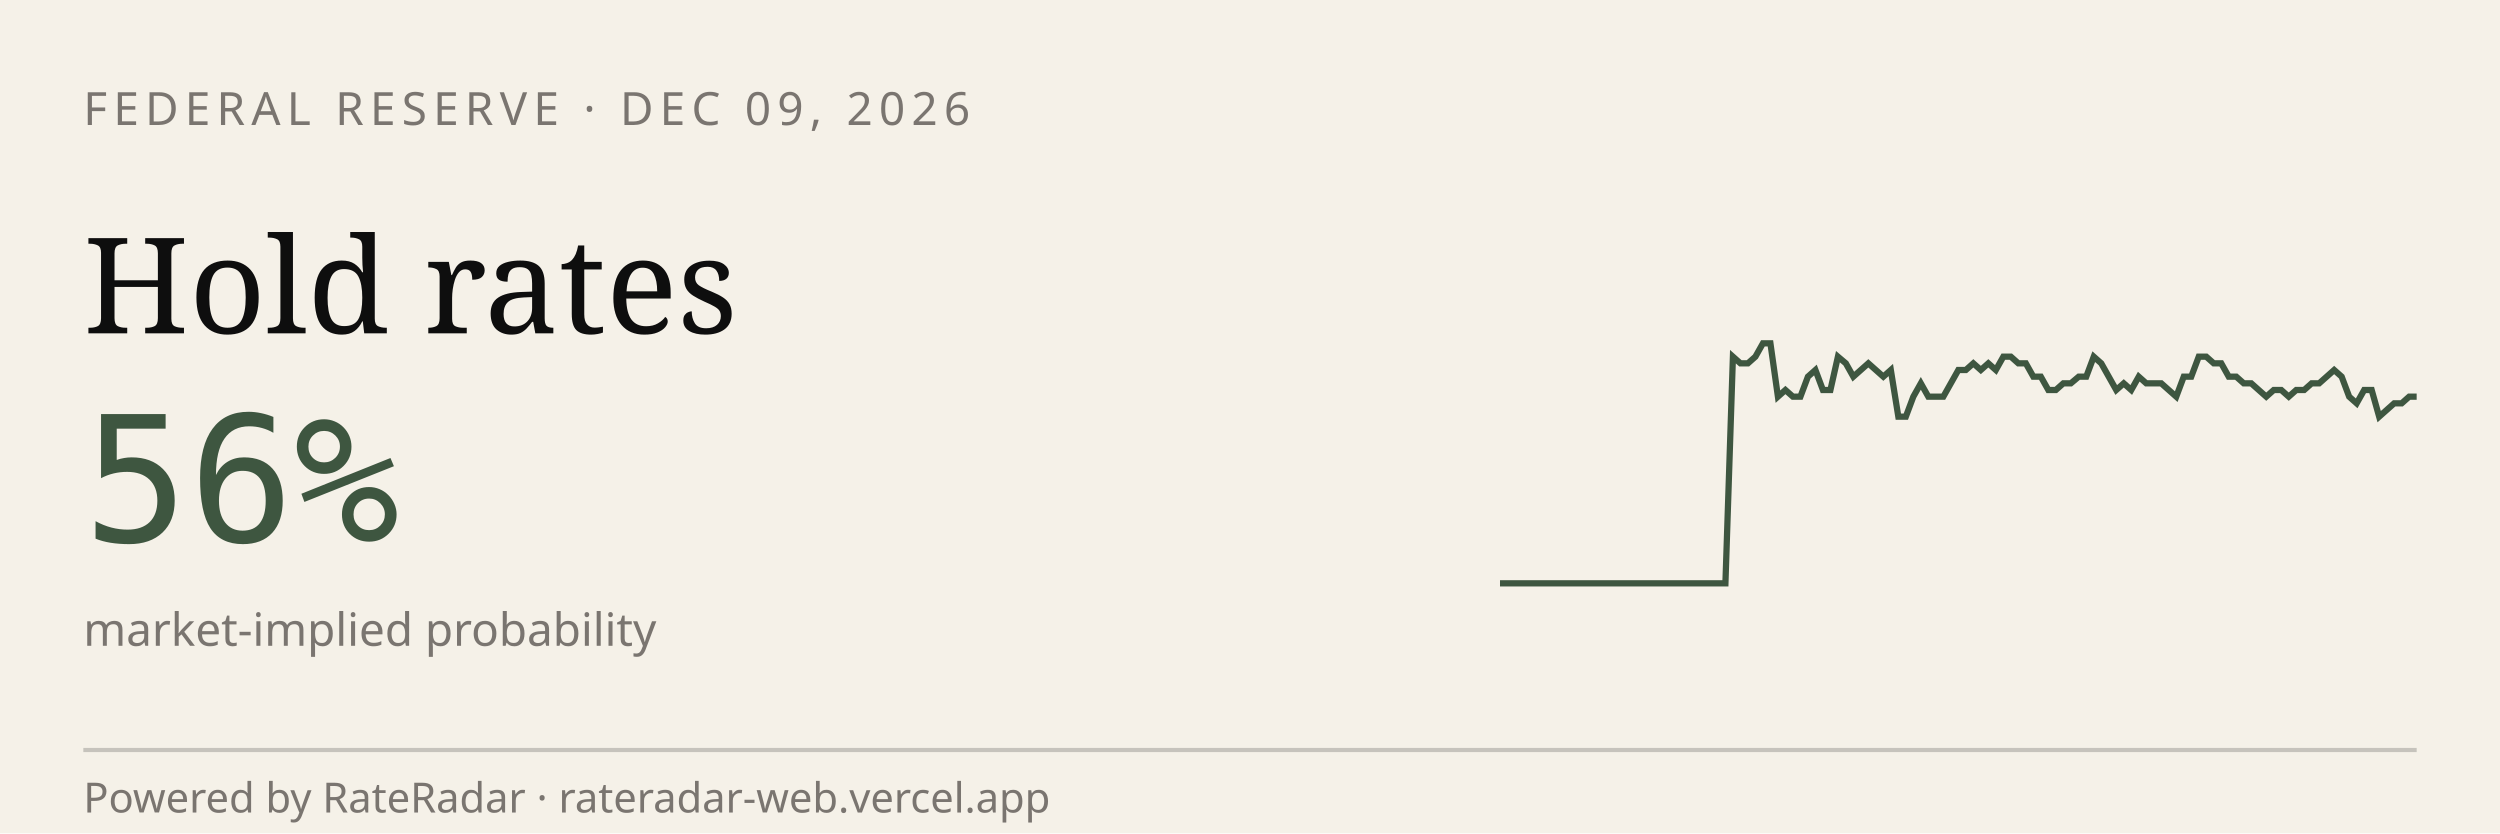
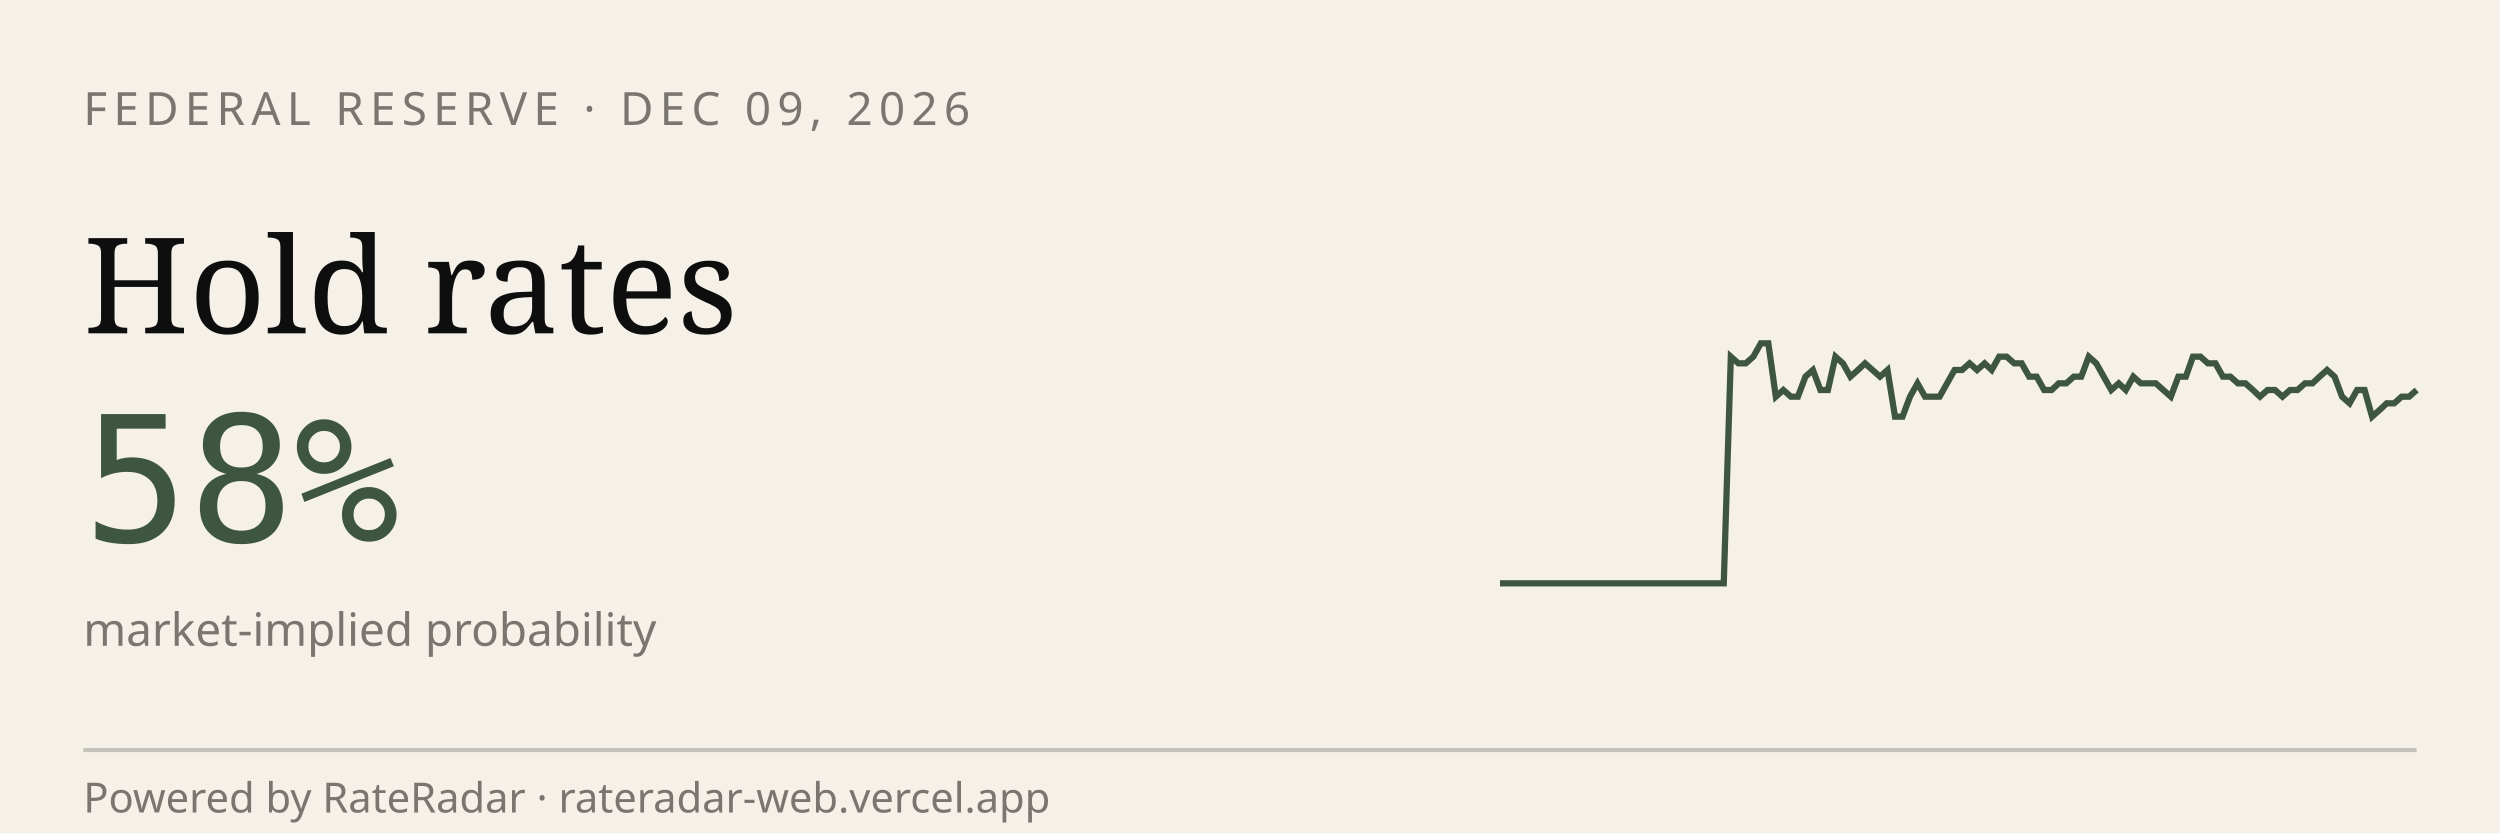
<svg xmlns="http://www.w3.org/2000/svg" viewBox="0 0 600 200" width="600" height="200" role="img" aria-label="RateRadar live odds for FED 2026-12-09">
  <rect width="600" height="200" fill="#F5F1E8" />
  <text x="20" y="30" font-family="sans-serif" font-size="11" letter-spacing="1.5" fill="#7A7570">FEDERAL RESERVE · DEC 09, 2026</text>
  <text x="20" y="80" font-family="Georgia, serif" font-size="32" fill="#0E0E0E">Hold rates</text>
-   <text x="20" y="130" font-family="monospace" font-size="42" fill="#3E5640">56%</text>
+   <text x="20" y="130" font-family="monospace" font-size="42" fill="#3E5640">58%</text>
  <text x="20" y="155" font-family="sans-serif" font-size="11" fill="#7A7570">market-implied probability</text>
-   <path d="M 360.0,140.0 L 361.8,140.0 L 363.6,140.0 L 365.4,140.0 L 367.2,140.0 L 369.0,140.0 L 370.8,140.0 L 372.6,140.0 L 374.4,140.0 L 376.2,140.0 L 378.0,140.0 L 379.8,140.0 L 381.6,140.0 L 383.4,140.0 L 385.2,140.0 L 387.0,140.0 L 388.9,140.0 L 390.7,140.0 L 392.5,140.0 L 394.3,140.0 L 396.1,140.0 L 397.9,140.0 L 399.7,140.0 L 401.5,140.0 L 403.3,140.0 L 405.1,140.0 L 406.9,140.0 L 408.7,140.0 L 410.5,140.0 L 412.3,140.0 L 414.1,140.0 L 415.9,85.6 L 417.7,87.2 L 419.5,87.2 L 421.3,85.6 L 423.1,82.4 L 424.9,82.4 L 426.7,95.2 L 428.5,93.6 L 430.3,95.2 L 432.1,95.2 L 433.9,90.4 L 435.7,88.8 L 437.5,93.6 L 439.3,93.6 L 441.1,85.6 L 443.0,87.2 L 444.8,90.4 L 446.6,88.8 L 448.4,87.2 L 450.2,88.8 L 452.0,90.4 L 453.8,88.8 L 455.6,100.0 L 457.4,100.0 L 459.2,95.2 L 461.0,92.0 L 462.8,95.2 L 464.6,95.2 L 466.4,95.2 L 468.2,92.0 L 470.0,88.8 L 471.8,88.8 L 473.6,87.2 L 475.4,88.8 L 477.2,87.2 L 479.0,88.8 L 480.8,85.6 L 482.6,85.6 L 484.4,87.2 L 486.2,87.2 L 488.0,90.4 L 489.8,90.4 L 491.6,93.6 L 493.4,93.6 L 495.2,92.0 L 497.0,92.0 L 498.9,90.4 L 500.7,90.4 L 502.5,85.6 L 504.3,87.2 L 506.1,90.4 L 507.9,93.6 L 509.7,92.0 L 511.5,93.6 L 513.3,90.4 L 515.1,92.0 L 516.9,92.0 L 518.7,92.0 L 520.5,93.6 L 522.3,95.2 L 524.1,90.4 L 525.9,90.4 L 527.7,85.6 L 529.5,85.6 L 531.3,87.2 L 533.1,87.2 L 534.9,90.4 L 536.7,90.4 L 538.5,92.0 L 540.3,92.0 L 542.1,93.6 L 543.9,95.2 L 545.7,93.6 L 547.5,93.6 L 549.3,95.2 L 551.1,93.6 L 553.0,93.6 L 554.8,92.0 L 556.6,92.0 L 558.4,90.4 L 560.2,88.8 L 562.0,90.4 L 563.8,95.2 L 565.6,96.8 L 567.4,93.6 L 569.2,93.6 L 571.0,100.0 L 572.8,98.4 L 574.6,96.8 L 576.4,96.8 L 578.2,95.2 L 580.0,95.2" stroke="#3E5640" stroke-width="1.5" fill="none" />
+   <path d="M 360.0,140.0 L 361.8,140.0 L 363.6,140.0 L 365.4,140.0 L 367.2,140.0 L 368.9,140.0 L 370.7,140.0 L 372.5,140.0 L 374.3,140.0 L 376.1,140.0 L 377.9,140.0 L 379.7,140.0 L 381.5,140.0 L 383.3,140.0 L 385.0,140.0 L 386.8,140.0 L 388.6,140.0 L 390.4,140.0 L 392.2,140.0 L 394.0,140.0 L 395.8,140.0 L 397.6,140.0 L 399.3,140.0 L 401.1,140.0 L 402.9,140.0 L 404.7,140.0 L 406.5,140.0 L 408.3,140.0 L 410.1,140.0 L 411.9,140.0 L 413.7,140.0 L 415.4,85.6 L 417.2,87.2 L 419.0,87.2 L 420.8,85.6 L 422.6,82.4 L 424.4,82.4 L 426.2,95.2 L 428.0,93.6 L 429.8,95.2 L 431.5,95.2 L 433.3,90.4 L 435.1,88.8 L 436.9,93.6 L 438.7,93.6 L 440.5,85.6 L 442.3,87.2 L 444.1,90.4 L 445.9,88.8 L 447.6,87.2 L 449.4,88.8 L 451.2,90.4 L 453.0,88.8 L 454.8,100.0 L 456.6,100.0 L 458.4,95.2 L 460.2,92.0 L 462.0,95.2 L 463.7,95.2 L 465.5,95.2 L 467.3,92.0 L 469.1,88.8 L 470.9,88.8 L 472.7,87.2 L 474.5,88.8 L 476.3,87.2 L 478.0,88.8 L 479.8,85.6 L 481.6,85.6 L 483.4,87.2 L 485.2,87.2 L 487.0,90.4 L 488.8,90.4 L 490.6,93.6 L 492.4,93.6 L 494.1,92.0 L 495.9,92.0 L 497.7,90.4 L 499.5,90.4 L 501.3,85.6 L 503.1,87.2 L 504.9,90.4 L 506.7,93.6 L 508.5,92.0 L 510.2,93.6 L 512.0,90.4 L 513.8,92.0 L 515.6,92.0 L 517.4,92.0 L 519.2,93.6 L 521.0,95.2 L 522.8,90.4 L 524.6,90.4 L 526.3,85.6 L 528.1,85.6 L 529.9,87.2 L 531.7,87.2 L 533.5,90.4 L 535.3,90.4 L 537.1,92.0 L 538.9,92.0 L 540.7,93.6 L 542.4,95.2 L 544.2,93.6 L 546.0,93.6 L 547.8,95.2 L 549.6,93.6 L 551.4,93.6 L 553.2,92.0 L 555.0,92.0 L 556.7,90.4 L 558.5,88.8 L 560.3,90.4 L 562.1,95.2 L 563.9,96.8 L 565.7,93.6 L 567.5,93.6 L 569.3,100.0 L 571.1,98.4 L 572.8,96.8 L 574.6,96.8 L 576.4,95.2 L 578.2,95.2 L 580.0,93.6" stroke="#3E5640" stroke-width="1.5" fill="none" />
  <line x1="20" y1="180" x2="580" y2="180" stroke="#0E0E0E33" />
  <text x="20" y="195" font-family="sans-serif" font-size="10" fill="#7A7570">Powered by RateRadar · rateradar-web.vercel.app</text>
</svg>
